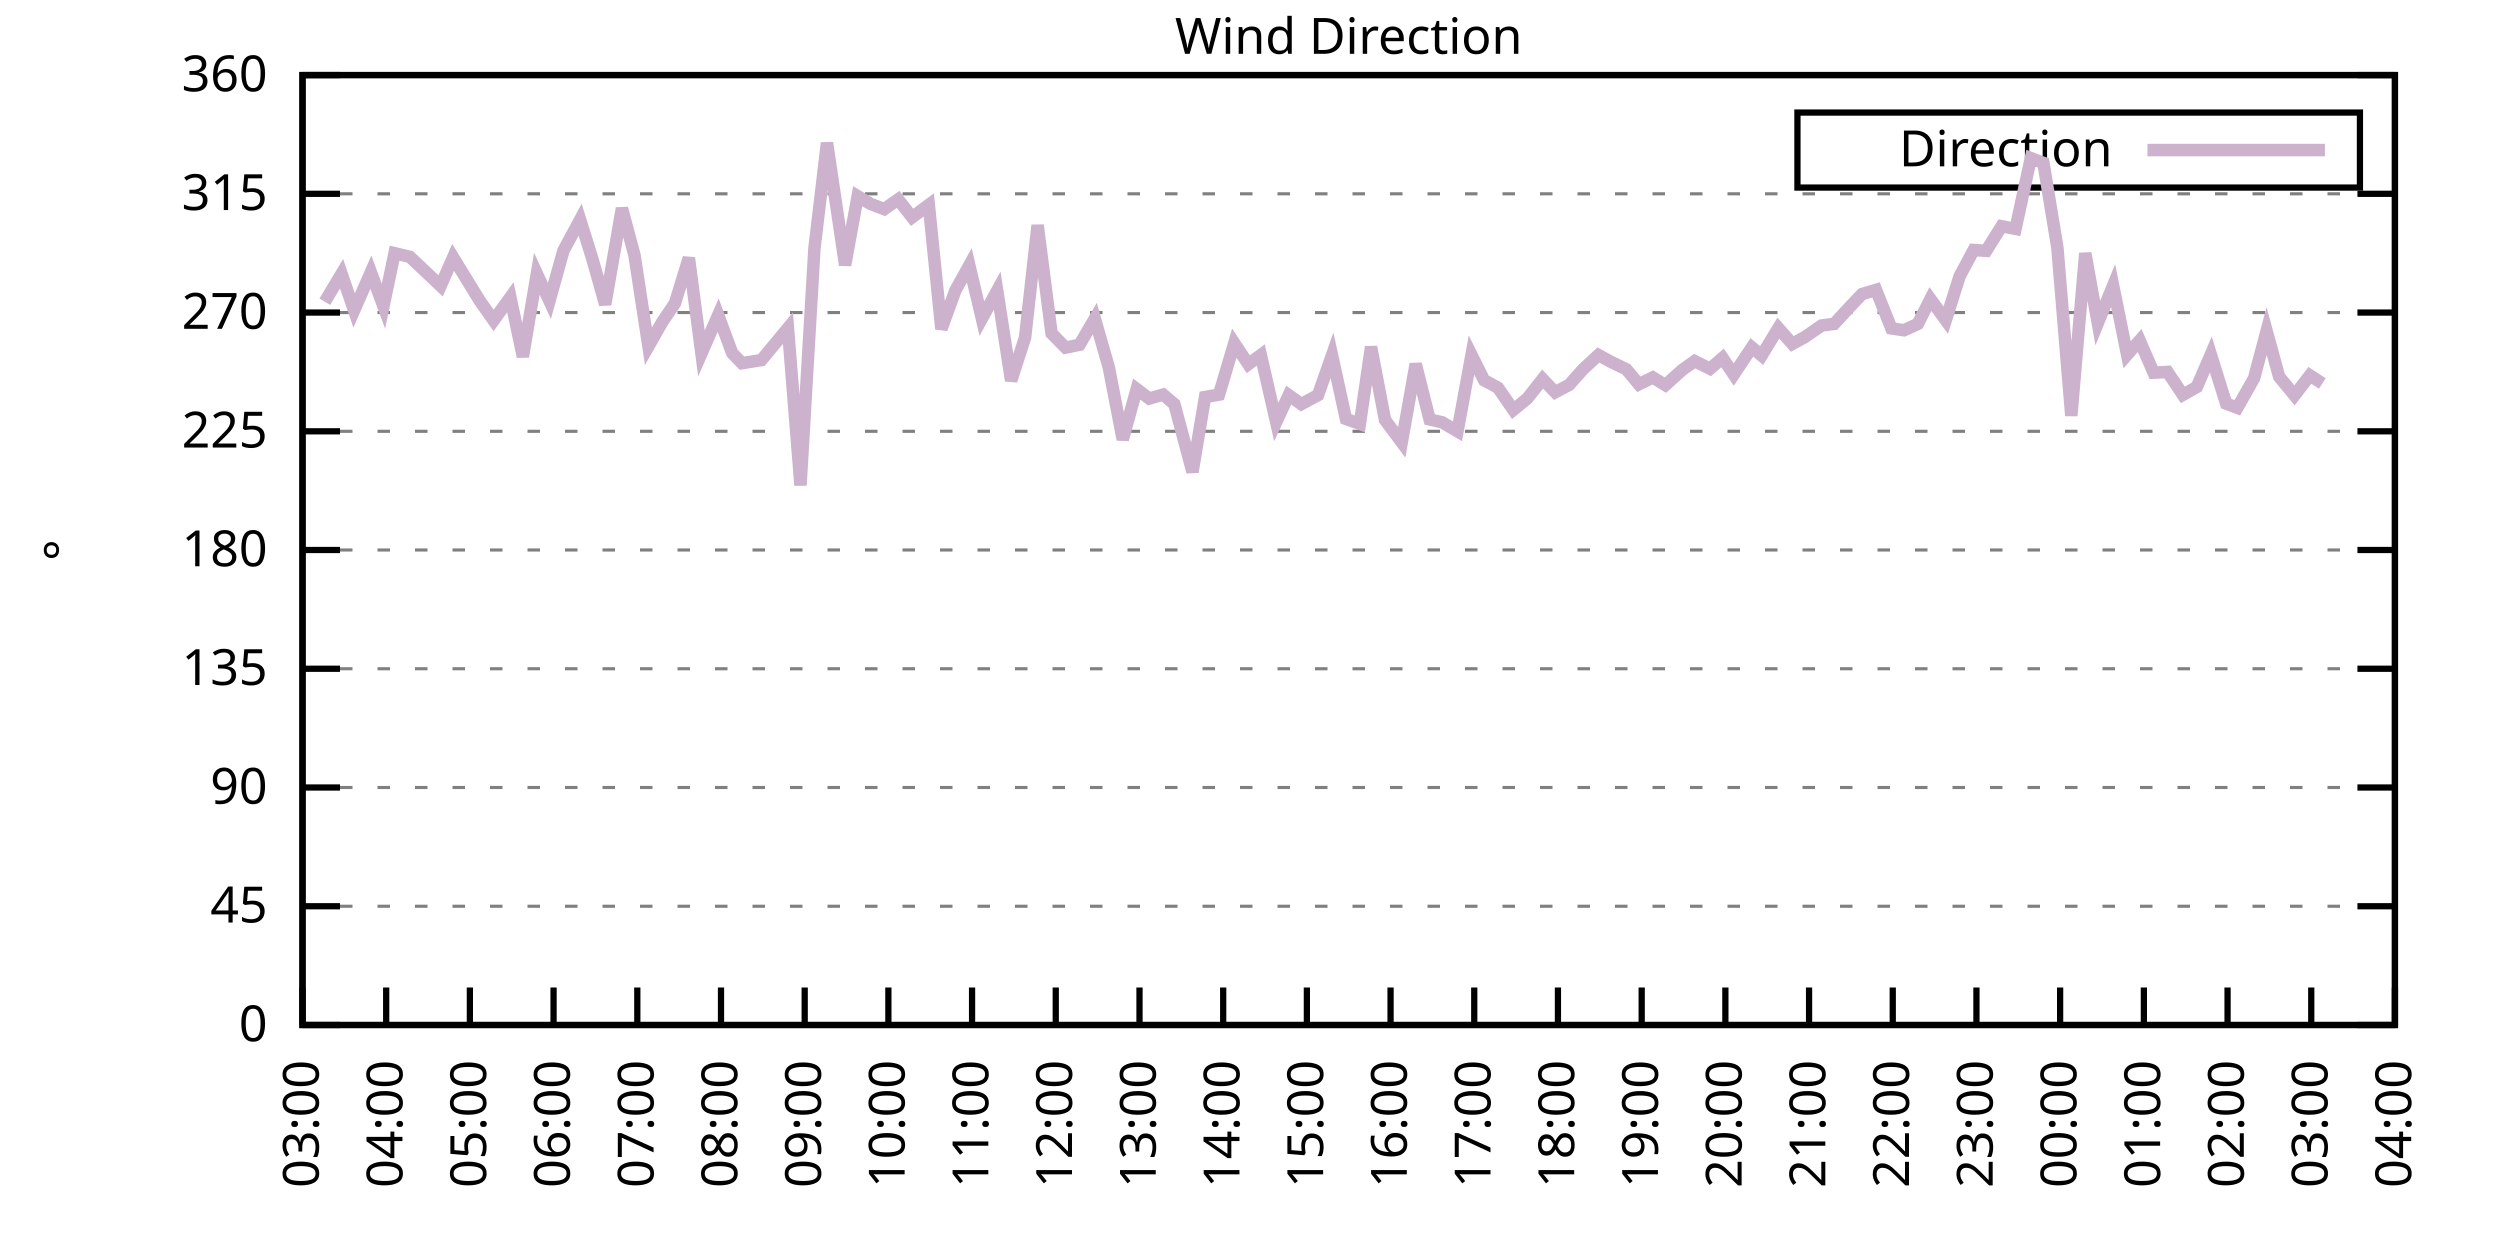
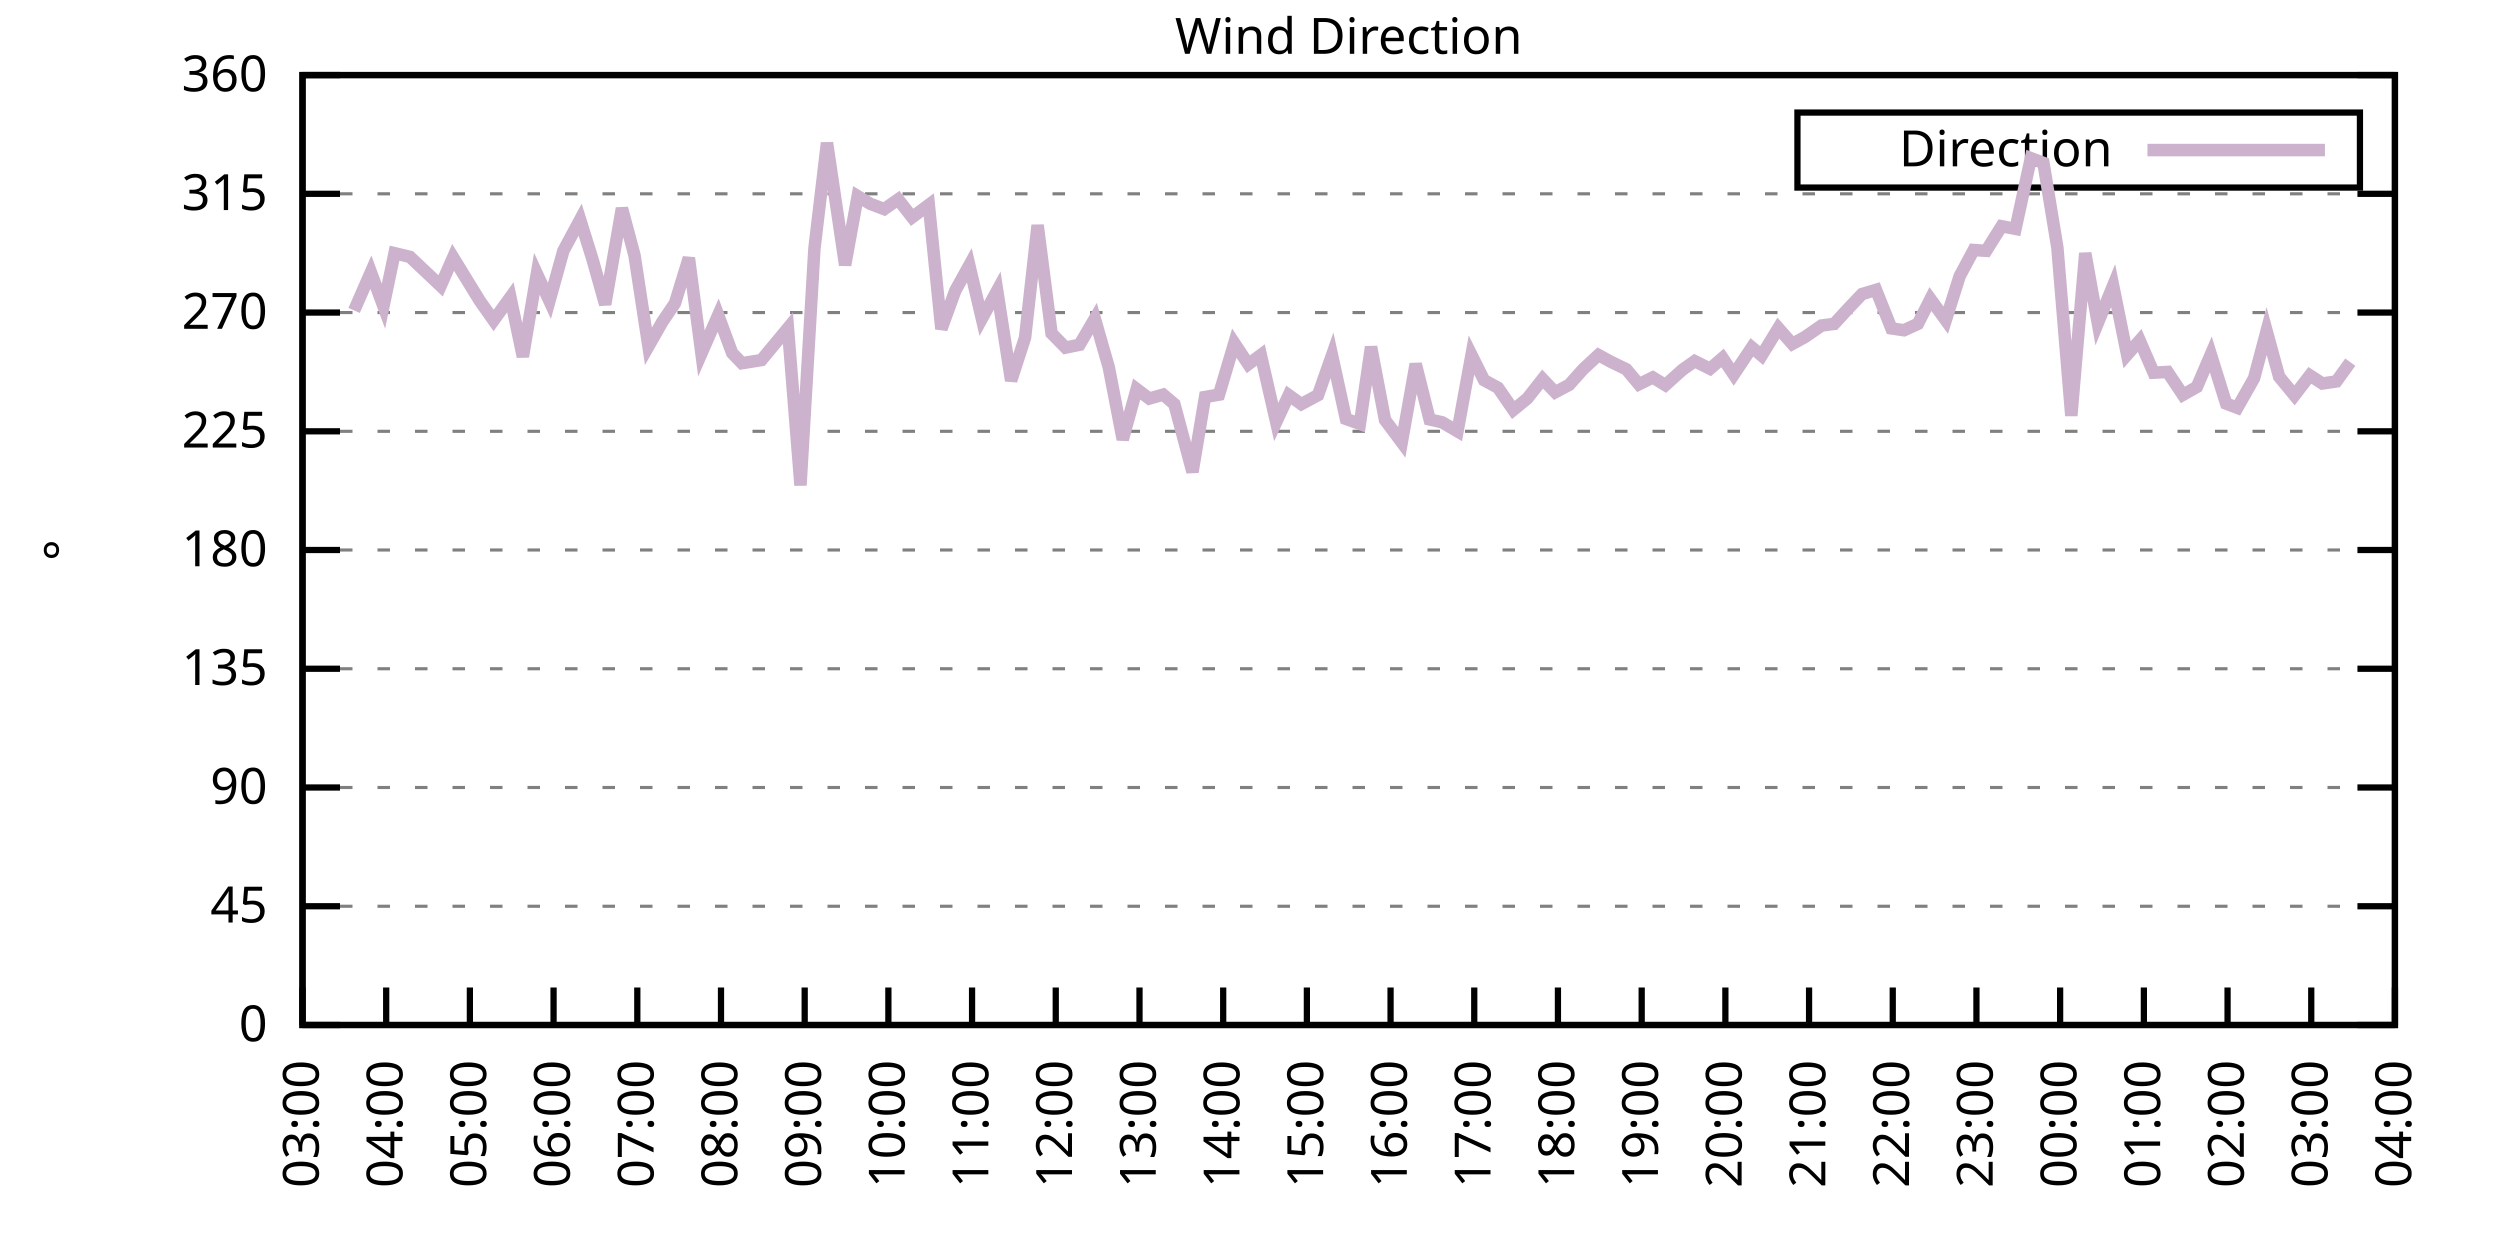
<svg xmlns="http://www.w3.org/2000/svg" xmlns:xlink="http://www.w3.org/1999/xlink" width="400" height="200" viewBox="0 0 400 200">
  <g id="gnuplot_canvas">
    <rect x="0" y="0" width="400" height="200" fill="none" />
    <defs>
      <circle id="gpDot" r="0.5" stroke-width="0.5" stroke="currentColor" />
      <path id="gpPt0" stroke-width="0.333" stroke="currentColor" d="M-1,0 h2 M0,-1 v2" />
      <path id="gpPt1" stroke-width="0.333" stroke="currentColor" d="M-1,-1 L1,1 M1,-1 L-1,1" />
      <path id="gpPt2" stroke-width="0.333" stroke="currentColor" d="M-1,0 L1,0 M0,-1 L0,1 M-1,-1 L1,1 M-1,1 L1,-1" />
      <rect id="gpPt3" stroke-width="0.333" stroke="currentColor" x="-1" y="-1" width="2" height="2" />
      <rect id="gpPt4" stroke-width="0.333" stroke="currentColor" fill="currentColor" x="-1" y="-1" width="2" height="2" />
      <circle id="gpPt5" stroke-width="0.333" stroke="currentColor" cx="0" cy="0" r="1" />
      <use xlink:href="#gpPt5" id="gpPt6" fill="currentColor" stroke="none" />
      <path id="gpPt7" stroke-width="0.333" stroke="currentColor" d="M0,-1.33 L-1.33,0.67 L1.33,0.67 z" />
      <use xlink:href="#gpPt7" id="gpPt8" fill="currentColor" stroke="none" />
      <use xlink:href="#gpPt7" id="gpPt9" stroke="currentColor" transform="rotate(180)" />
      <use xlink:href="#gpPt9" id="gpPt10" fill="currentColor" stroke="none" />
      <use xlink:href="#gpPt3" id="gpPt11" stroke="currentColor" transform="rotate(45)" />
      <use xlink:href="#gpPt11" id="gpPt12" fill="currentColor" stroke="none" />
      <path id="gpPt13" stroke-width="0.333" stroke="currentColor" d="M0,1.330 L1.265,0.411 L0.782,-1.067 L-0.782,-1.076 L-1.265,0.411 z" />
      <use xlink:href="#gpPt13" id="gpPt14" fill="currentColor" stroke="none" />
      <filter id="textbox" filterUnits="objectBoundingBox" x="0" y="0" height="1" width="1">
        <feFlood flood-color="white" flood-opacity="1" result="bgnd" />
        <feComposite in="SourceGraphic" in2="bgnd" operator="atop" />
      </filter>
      <filter id="greybox" filterUnits="objectBoundingBox" x="0" y="0" height="1" width="1">
        <feFlood flood-color="lightgrey" flood-opacity="1" result="grey" />
        <feComposite in="SourceGraphic" in2="grey" operator="atop" />
      </filter>
    </defs>
    <g fill="none" color="white" stroke="currentColor" stroke-width="1.00" stroke-linecap="butt" stroke-linejoin="miter">
</g>
    <g fill="none" color="black" stroke="currentColor" stroke-width="1.00" stroke-linecap="butt" stroke-linejoin="miter">
      <g stroke="none" shape-rendering="crispEdges">
        <polygon fill="rgb(255, 255, 255)" points="48.40,164.00 383.18,164.00 383.18,12.02 48.40,12.02 " />
      </g>
    </g>
    <g fill="none" color="black" stroke="currentColor" stroke-width="1.00" stroke-linecap="butt" stroke-linejoin="miter">
</g>
    <g fill="none" color="black" stroke="black" stroke-width="0.50" stroke-linecap="butt" stroke-linejoin="miter">
</g>
    <g fill="none" color="gray" stroke="currentColor" stroke-width="0.50" stroke-linecap="butt" stroke-linejoin="miter">
      <path stroke="gray" stroke-dasharray="2,4" class="gridline" d="M48.40,164.00 L383.19,164.00  " />
    </g>
    <g fill="none" color="gray" stroke="gray" stroke-width="1.00" stroke-linecap="butt" stroke-linejoin="miter">
</g>
    <g fill="none" color="black" stroke="currentColor" stroke-width="1.00" stroke-linecap="butt" stroke-linejoin="miter">
      <path stroke="black" d="M48.40,164.00 L54.40,164.00 M383.19,164.00 L377.19,164.00  " />
      <g transform="translate(42.80,166.60)" stroke="none" fill="black" font-family="Sans" font-size="8.00" text-anchor="end">
        <text>
          <tspan font-family="Sans"> 0</tspan>
        </text>
      </g>
    </g>
    <g fill="none" color="black" stroke="currentColor" stroke-width="1.00" stroke-linecap="butt" stroke-linejoin="miter">
</g>
    <g fill="none" color="black" stroke="black" stroke-width="0.50" stroke-linecap="butt" stroke-linejoin="miter">
</g>
    <g fill="none" color="gray" stroke="currentColor" stroke-width="0.50" stroke-linecap="butt" stroke-linejoin="miter">
      <path stroke="gray" stroke-dasharray="2,4" class="gridline" d="M48.40,145.00 L383.19,145.00  " />
    </g>
    <g fill="none" color="gray" stroke="gray" stroke-width="1.00" stroke-linecap="butt" stroke-linejoin="miter">
</g>
    <g fill="none" color="black" stroke="currentColor" stroke-width="1.00" stroke-linecap="butt" stroke-linejoin="miter">
      <path stroke="black" d="M48.40,145.00 L54.40,145.00 M383.19,145.00 L377.19,145.00  " />
      <g transform="translate(42.80,147.60)" stroke="none" fill="black" font-family="Sans" font-size="8.00" text-anchor="end">
        <text>
          <tspan font-family="Sans"> 45</tspan>
        </text>
      </g>
    </g>
    <g fill="none" color="black" stroke="currentColor" stroke-width="1.00" stroke-linecap="butt" stroke-linejoin="miter">
</g>
    <g fill="none" color="black" stroke="black" stroke-width="0.50" stroke-linecap="butt" stroke-linejoin="miter">
</g>
    <g fill="none" color="gray" stroke="currentColor" stroke-width="0.50" stroke-linecap="butt" stroke-linejoin="miter">
      <path stroke="gray" stroke-dasharray="2,4" class="gridline" d="M48.40,126.00 L383.19,126.00  " />
    </g>
    <g fill="none" color="gray" stroke="gray" stroke-width="1.00" stroke-linecap="butt" stroke-linejoin="miter">
</g>
    <g fill="none" color="black" stroke="currentColor" stroke-width="1.00" stroke-linecap="butt" stroke-linejoin="miter">
      <path stroke="black" d="M48.40,126.00 L54.40,126.00 M383.19,126.00 L377.19,126.00  " />
      <g transform="translate(42.80,128.60)" stroke="none" fill="black" font-family="Sans" font-size="8.00" text-anchor="end">
        <text>
          <tspan font-family="Sans"> 90</tspan>
        </text>
      </g>
    </g>
    <g fill="none" color="black" stroke="currentColor" stroke-width="1.00" stroke-linecap="butt" stroke-linejoin="miter">
</g>
    <g fill="none" color="black" stroke="black" stroke-width="0.50" stroke-linecap="butt" stroke-linejoin="miter">
</g>
    <g fill="none" color="gray" stroke="currentColor" stroke-width="0.50" stroke-linecap="butt" stroke-linejoin="miter">
      <path stroke="gray" stroke-dasharray="2,4" class="gridline" d="M48.40,107.00 L383.19,107.00  " />
    </g>
    <g fill="none" color="gray" stroke="gray" stroke-width="1.00" stroke-linecap="butt" stroke-linejoin="miter">
</g>
    <g fill="none" color="black" stroke="currentColor" stroke-width="1.00" stroke-linecap="butt" stroke-linejoin="miter">
      <path stroke="black" d="M48.40,107.00 L54.40,107.00 M383.19,107.00 L377.19,107.00  " />
      <g transform="translate(42.80,109.60)" stroke="none" fill="black" font-family="Sans" font-size="8.00" text-anchor="end">
        <text>
          <tspan font-family="Sans"> 135</tspan>
        </text>
      </g>
    </g>
    <g fill="none" color="black" stroke="currentColor" stroke-width="1.00" stroke-linecap="butt" stroke-linejoin="miter">
</g>
    <g fill="none" color="black" stroke="black" stroke-width="0.50" stroke-linecap="butt" stroke-linejoin="miter">
</g>
    <g fill="none" color="gray" stroke="currentColor" stroke-width="0.50" stroke-linecap="butt" stroke-linejoin="miter">
      <path stroke="gray" stroke-dasharray="2,4" class="gridline" d="M48.40,88.00 L383.19,88.00  " />
    </g>
    <g fill="none" color="gray" stroke="gray" stroke-width="1.00" stroke-linecap="butt" stroke-linejoin="miter">
</g>
    <g fill="none" color="black" stroke="currentColor" stroke-width="1.00" stroke-linecap="butt" stroke-linejoin="miter">
      <path stroke="black" d="M48.40,88.00 L54.40,88.00 M383.19,88.00 L377.19,88.00  " />
      <g transform="translate(42.80,90.60)" stroke="none" fill="black" font-family="Sans" font-size="8.00" text-anchor="end">
        <text>
          <tspan font-family="Sans"> 180</tspan>
        </text>
      </g>
    </g>
    <g fill="none" color="black" stroke="currentColor" stroke-width="1.00" stroke-linecap="butt" stroke-linejoin="miter">
</g>
    <g fill="none" color="black" stroke="black" stroke-width="0.50" stroke-linecap="butt" stroke-linejoin="miter">
</g>
    <g fill="none" color="gray" stroke="currentColor" stroke-width="0.50" stroke-linecap="butt" stroke-linejoin="miter">
      <path stroke="gray" stroke-dasharray="2,4" class="gridline" d="M48.40,69.01 L383.19,69.01  " />
    </g>
    <g fill="none" color="gray" stroke="gray" stroke-width="1.00" stroke-linecap="butt" stroke-linejoin="miter">
</g>
    <g fill="none" color="black" stroke="currentColor" stroke-width="1.00" stroke-linecap="butt" stroke-linejoin="miter">
      <path stroke="black" d="M48.40,69.01 L54.40,69.01 M383.19,69.01 L377.19,69.01  " />
      <g transform="translate(42.80,71.61)" stroke="none" fill="black" font-family="Sans" font-size="8.00" text-anchor="end">
        <text>
          <tspan font-family="Sans"> 225</tspan>
        </text>
      </g>
    </g>
    <g fill="none" color="black" stroke="currentColor" stroke-width="1.00" stroke-linecap="butt" stroke-linejoin="miter">
</g>
    <g fill="none" color="black" stroke="black" stroke-width="0.50" stroke-linecap="butt" stroke-linejoin="miter">
</g>
    <g fill="none" color="gray" stroke="currentColor" stroke-width="0.50" stroke-linecap="butt" stroke-linejoin="miter">
      <path stroke="gray" stroke-dasharray="2,4" class="gridline" d="M48.40,50.01 L383.19,50.01  " />
    </g>
    <g fill="none" color="gray" stroke="gray" stroke-width="1.00" stroke-linecap="butt" stroke-linejoin="miter">
</g>
    <g fill="none" color="black" stroke="currentColor" stroke-width="1.00" stroke-linecap="butt" stroke-linejoin="miter">
      <path stroke="black" d="M48.40,50.01 L54.40,50.01 M383.19,50.01 L377.19,50.01  " />
      <g transform="translate(42.80,52.61)" stroke="none" fill="black" font-family="Sans" font-size="8.00" text-anchor="end">
        <text>
          <tspan font-family="Sans"> 270</tspan>
        </text>
      </g>
    </g>
    <g fill="none" color="black" stroke="currentColor" stroke-width="1.00" stroke-linecap="butt" stroke-linejoin="miter">
</g>
    <g fill="none" color="black" stroke="black" stroke-width="0.50" stroke-linecap="butt" stroke-linejoin="miter">
</g>
    <g fill="none" color="gray" stroke="currentColor" stroke-width="0.50" stroke-linecap="butt" stroke-linejoin="miter">
      <path stroke="gray" stroke-dasharray="2,4" class="gridline" d="M48.40,31.01 L383.19,31.01  " />
    </g>
    <g fill="none" color="gray" stroke="gray" stroke-width="1.00" stroke-linecap="butt" stroke-linejoin="miter">
</g>
    <g fill="none" color="black" stroke="currentColor" stroke-width="1.00" stroke-linecap="butt" stroke-linejoin="miter">
      <path stroke="black" d="M48.40,31.01 L54.40,31.01 M383.19,31.01 L377.19,31.01  " />
      <g transform="translate(42.80,33.61)" stroke="none" fill="black" font-family="Sans" font-size="8.00" text-anchor="end">
        <text>
          <tspan font-family="Sans"> 315</tspan>
        </text>
      </g>
    </g>
    <g fill="none" color="black" stroke="currentColor" stroke-width="1.00" stroke-linecap="butt" stroke-linejoin="miter">
</g>
    <g fill="none" color="black" stroke="black" stroke-width="0.50" stroke-linecap="butt" stroke-linejoin="miter">
</g>
    <g fill="none" color="gray" stroke="currentColor" stroke-width="0.50" stroke-linecap="butt" stroke-linejoin="miter">
      <path stroke="gray" stroke-dasharray="2,4" class="gridline" d="M48.40,12.01 L383.19,12.01  " />
    </g>
    <g fill="none" color="gray" stroke="gray" stroke-width="1.00" stroke-linecap="butt" stroke-linejoin="miter">
</g>
    <g fill="none" color="black" stroke="currentColor" stroke-width="1.00" stroke-linecap="butt" stroke-linejoin="miter">
      <path stroke="black" d="M48.40,12.01 L54.40,12.01 M383.19,12.01 L377.19,12.01  " />
      <g transform="translate(42.80,14.61)" stroke="none" fill="black" font-family="Sans" font-size="8.00" text-anchor="end">
        <text>
          <tspan font-family="Sans"> 360</tspan>
        </text>
      </g>
    </g>
    <g fill="none" color="black" stroke="currentColor" stroke-width="1.00" stroke-linecap="butt" stroke-linejoin="miter">
      <path stroke="black" d="M48.40,164.00 L48.40,158.00  " />
      <g transform="translate(51.00,169.60) rotate(270.00)" stroke="none" fill="black" font-family="Sans" font-size="8.00" text-anchor="end">
        <text>
          <tspan font-family="Sans">03:00</tspan>
        </text>
      </g>
    </g>
    <g fill="none" color="black" stroke="currentColor" stroke-width="1.00" stroke-linecap="butt" stroke-linejoin="miter">
      <path stroke="black" d="M61.79,164.00 L61.79,158.00  " />
      <g transform="translate(64.39,169.60) rotate(270.00)" stroke="none" fill="black" font-family="Sans" font-size="8.00" text-anchor="end">
        <text>
          <tspan font-family="Sans">04:00</tspan>
        </text>
      </g>
    </g>
    <g fill="none" color="black" stroke="currentColor" stroke-width="1.00" stroke-linecap="butt" stroke-linejoin="miter">
      <path stroke="black" d="M75.18,164.00 L75.18,158.00  " />
      <g transform="translate(77.78,169.60) rotate(270.00)" stroke="none" fill="black" font-family="Sans" font-size="8.00" text-anchor="end">
        <text>
          <tspan font-family="Sans">05:00</tspan>
        </text>
      </g>
    </g>
    <g fill="none" color="black" stroke="currentColor" stroke-width="1.00" stroke-linecap="butt" stroke-linejoin="miter">
      <path stroke="black" d="M88.57,164.00 L88.57,158.00  " />
      <g transform="translate(91.17,169.60) rotate(270.00)" stroke="none" fill="black" font-family="Sans" font-size="8.00" text-anchor="end">
        <text>
          <tspan font-family="Sans">06:00</tspan>
        </text>
      </g>
    </g>
    <g fill="none" color="black" stroke="currentColor" stroke-width="1.00" stroke-linecap="butt" stroke-linejoin="miter">
      <path stroke="black" d="M101.97,164.00 L101.97,158.00  " />
      <g transform="translate(104.57,169.60) rotate(270.00)" stroke="none" fill="black" font-family="Sans" font-size="8.00" text-anchor="end">
        <text>
          <tspan font-family="Sans">07:00</tspan>
        </text>
      </g>
    </g>
    <g fill="none" color="black" stroke="currentColor" stroke-width="1.00" stroke-linecap="butt" stroke-linejoin="miter">
      <path stroke="black" d="M115.36,164.00 L115.36,158.00  " />
      <g transform="translate(117.96,169.60) rotate(270.00)" stroke="none" fill="black" font-family="Sans" font-size="8.00" text-anchor="end">
        <text>
          <tspan font-family="Sans">08:00</tspan>
        </text>
      </g>
    </g>
    <g fill="none" color="black" stroke="currentColor" stroke-width="1.00" stroke-linecap="butt" stroke-linejoin="miter">
      <path stroke="black" d="M128.75,164.00 L128.75,158.00  " />
      <g transform="translate(131.35,169.60) rotate(270.00)" stroke="none" fill="black" font-family="Sans" font-size="8.00" text-anchor="end">
        <text>
          <tspan font-family="Sans">09:00</tspan>
        </text>
      </g>
    </g>
    <g fill="none" color="black" stroke="currentColor" stroke-width="1.00" stroke-linecap="butt" stroke-linejoin="miter">
      <path stroke="black" d="M142.14,164.00 L142.14,158.00  " />
      <g transform="translate(144.74,169.60) rotate(270.00)" stroke="none" fill="black" font-family="Sans" font-size="8.00" text-anchor="end">
        <text>
          <tspan font-family="Sans">10:00</tspan>
        </text>
      </g>
    </g>
    <g fill="none" color="black" stroke="currentColor" stroke-width="1.00" stroke-linecap="butt" stroke-linejoin="miter">
      <path stroke="black" d="M155.53,164.00 L155.53,158.00  " />
      <g transform="translate(158.13,169.60) rotate(270.00)" stroke="none" fill="black" font-family="Sans" font-size="8.00" text-anchor="end">
        <text>
          <tspan font-family="Sans">11:00</tspan>
        </text>
      </g>
    </g>
    <g fill="none" color="black" stroke="currentColor" stroke-width="1.00" stroke-linecap="butt" stroke-linejoin="miter">
      <path stroke="black" d="M168.92,164.00 L168.92,158.00  " />
      <g transform="translate(171.52,169.60) rotate(270.00)" stroke="none" fill="black" font-family="Sans" font-size="8.00" text-anchor="end">
        <text>
          <tspan font-family="Sans">12:00</tspan>
        </text>
      </g>
    </g>
    <g fill="none" color="black" stroke="currentColor" stroke-width="1.00" stroke-linecap="butt" stroke-linejoin="miter">
      <path stroke="black" d="M182.32,164.00 L182.32,158.00  " />
      <g transform="translate(184.92,169.60) rotate(270.00)" stroke="none" fill="black" font-family="Sans" font-size="8.00" text-anchor="end">
        <text>
          <tspan font-family="Sans">13:00</tspan>
        </text>
      </g>
    </g>
    <g fill="none" color="black" stroke="currentColor" stroke-width="1.00" stroke-linecap="butt" stroke-linejoin="miter">
      <path stroke="black" d="M195.71,164.00 L195.71,158.00  " />
      <g transform="translate(198.31,169.60) rotate(270.00)" stroke="none" fill="black" font-family="Sans" font-size="8.00" text-anchor="end">
        <text>
          <tspan font-family="Sans">14:00</tspan>
        </text>
      </g>
    </g>
    <g fill="none" color="black" stroke="currentColor" stroke-width="1.00" stroke-linecap="butt" stroke-linejoin="miter">
      <path stroke="black" d="M209.10,164.00 L209.10,158.00  " />
      <g transform="translate(211.70,169.60) rotate(270.00)" stroke="none" fill="black" font-family="Sans" font-size="8.00" text-anchor="end">
        <text>
          <tspan font-family="Sans">15:00</tspan>
        </text>
      </g>
    </g>
    <g fill="none" color="black" stroke="currentColor" stroke-width="1.00" stroke-linecap="butt" stroke-linejoin="miter">
      <path stroke="black" d="M222.49,164.00 L222.49,158.00  " />
      <g transform="translate(225.09,169.60) rotate(270.00)" stroke="none" fill="black" font-family="Sans" font-size="8.00" text-anchor="end">
        <text>
          <tspan font-family="Sans">16:00</tspan>
        </text>
      </g>
    </g>
    <g fill="none" color="black" stroke="currentColor" stroke-width="1.00" stroke-linecap="butt" stroke-linejoin="miter">
      <path stroke="black" d="M235.88,164.00 L235.88,158.00  " />
      <g transform="translate(238.48,169.60) rotate(270.00)" stroke="none" fill="black" font-family="Sans" font-size="8.00" text-anchor="end">
        <text>
          <tspan font-family="Sans">17:00</tspan>
        </text>
      </g>
    </g>
    <g fill="none" color="black" stroke="currentColor" stroke-width="1.00" stroke-linecap="butt" stroke-linejoin="miter">
      <path stroke="black" d="M249.27,164.00 L249.27,158.00  " />
      <g transform="translate(251.87,169.60) rotate(270.00)" stroke="none" fill="black" font-family="Sans" font-size="8.00" text-anchor="end">
        <text>
          <tspan font-family="Sans">18:00</tspan>
        </text>
      </g>
    </g>
    <g fill="none" color="black" stroke="currentColor" stroke-width="1.00" stroke-linecap="butt" stroke-linejoin="miter">
      <path stroke="black" d="M262.67,164.00 L262.67,158.00  " />
      <g transform="translate(265.27,169.60) rotate(270.00)" stroke="none" fill="black" font-family="Sans" font-size="8.00" text-anchor="end">
        <text>
          <tspan font-family="Sans">19:00</tspan>
        </text>
      </g>
    </g>
    <g fill="none" color="black" stroke="currentColor" stroke-width="1.00" stroke-linecap="butt" stroke-linejoin="miter">
      <path stroke="black" d="M276.06,164.00 L276.06,158.00  " />
      <g transform="translate(278.66,169.60) rotate(270.00)" stroke="none" fill="black" font-family="Sans" font-size="8.00" text-anchor="end">
        <text>
          <tspan font-family="Sans">20:00</tspan>
        </text>
      </g>
    </g>
    <g fill="none" color="black" stroke="currentColor" stroke-width="1.00" stroke-linecap="butt" stroke-linejoin="miter">
      <path stroke="black" d="M289.45,164.00 L289.45,158.00  " />
      <g transform="translate(292.05,169.60) rotate(270.00)" stroke="none" fill="black" font-family="Sans" font-size="8.00" text-anchor="end">
        <text>
          <tspan font-family="Sans">21:00</tspan>
        </text>
      </g>
    </g>
    <g fill="none" color="black" stroke="currentColor" stroke-width="1.00" stroke-linecap="butt" stroke-linejoin="miter">
      <path stroke="black" d="M302.84,164.00 L302.84,158.00  " />
      <g transform="translate(305.44,169.60) rotate(270.00)" stroke="none" fill="black" font-family="Sans" font-size="8.00" text-anchor="end">
        <text>
          <tspan font-family="Sans">22:00</tspan>
        </text>
      </g>
    </g>
    <g fill="none" color="black" stroke="currentColor" stroke-width="1.00" stroke-linecap="butt" stroke-linejoin="miter">
      <path stroke="black" d="M316.23,164.00 L316.23,158.00  " />
      <g transform="translate(318.83,169.60) rotate(270.00)" stroke="none" fill="black" font-family="Sans" font-size="8.00" text-anchor="end">
        <text>
          <tspan font-family="Sans">23:00</tspan>
        </text>
      </g>
    </g>
    <g fill="none" color="black" stroke="currentColor" stroke-width="1.00" stroke-linecap="butt" stroke-linejoin="miter">
      <path stroke="black" d="M329.62,164.00 L329.62,158.00  " />
      <g transform="translate(332.22,169.60) rotate(270.00)" stroke="none" fill="black" font-family="Sans" font-size="8.00" text-anchor="end">
        <text>
          <tspan font-family="Sans">00:00</tspan>
        </text>
      </g>
    </g>
    <g fill="none" color="black" stroke="currentColor" stroke-width="1.00" stroke-linecap="butt" stroke-linejoin="miter">
      <path stroke="black" d="M343.02,164.00 L343.02,158.00  " />
      <g transform="translate(345.62,169.60) rotate(270.00)" stroke="none" fill="black" font-family="Sans" font-size="8.00" text-anchor="end">
        <text>
          <tspan font-family="Sans">01:00</tspan>
        </text>
      </g>
    </g>
    <g fill="none" color="black" stroke="currentColor" stroke-width="1.00" stroke-linecap="butt" stroke-linejoin="miter">
      <path stroke="black" d="M356.41,164.00 L356.41,158.00  " />
      <g transform="translate(359.01,169.60) rotate(270.00)" stroke="none" fill="black" font-family="Sans" font-size="8.00" text-anchor="end">
        <text>
          <tspan font-family="Sans">02:00</tspan>
        </text>
      </g>
    </g>
    <g fill="none" color="black" stroke="currentColor" stroke-width="1.00" stroke-linecap="butt" stroke-linejoin="miter">
      <path stroke="black" d="M369.80,164.00 L369.80,158.00  " />
      <g transform="translate(372.40,169.60) rotate(270.00)" stroke="none" fill="black" font-family="Sans" font-size="8.00" text-anchor="end">
        <text>
          <tspan font-family="Sans">03:00</tspan>
        </text>
      </g>
    </g>
    <g fill="none" color="black" stroke="currentColor" stroke-width="1.00" stroke-linecap="butt" stroke-linejoin="miter">
      <path stroke="black" d="M383.19,164.00 L383.19,158.00  " />
      <g transform="translate(385.79,169.60) rotate(270.00)" stroke="none" fill="black" font-family="Sans" font-size="8.00" text-anchor="end">
        <text>
          <tspan font-family="Sans">04:00</tspan>
        </text>
      </g>
    </g>
    <g fill="none" color="black" stroke="currentColor" stroke-width="1.00" stroke-linecap="butt" stroke-linejoin="miter">
</g>
    <g fill="none" color="black" stroke="currentColor" stroke-width="1.00" stroke-linecap="butt" stroke-linejoin="miter">
      <path stroke="black" d="M48.40,12.01 L48.40,164.00 L383.19,164.00 L383.19,12.01 L48.40,12.01 Z  " />
    </g>
    <g fill="none" color="black" stroke="currentColor" stroke-width="1.00" stroke-linecap="butt" stroke-linejoin="miter">
</g>
    <g fill="none" color="black" stroke="currentColor" stroke-width="1.00" stroke-linecap="butt" stroke-linejoin="miter">
      <path stroke="black" d="M287.59,30.01 L287.59,18.01 L377.59,18.01 L377.59,30.01 L287.59,30.01 Z  " />
    </g>
    <g id="Wind_direction_plot_1">
      <g fill="none" color="white" stroke="black" stroke-width="2.00" stroke-linecap="butt" stroke-linejoin="miter">
</g>
      <g fill="none" color="black" stroke="currentColor" stroke-width="2.00" stroke-linecap="butt" stroke-linejoin="miter">
        <g transform="translate(337.99,26.61)" stroke="none" fill="black" font-family="Sans" font-size="8.00" text-anchor="end">
          <text>
            <tspan font-family="Sans">Direction</tspan>
          </text>
        </g>
      </g>
      <g fill="none" color="black" stroke="currentColor" stroke-width="2.00" stroke-linecap="butt" stroke-linejoin="miter">
-         <path stroke="rgb(204, 178, 204)" d="M343.59,24.01 L371.99,24.01 M51.97,48.28 L54.65,43.80 L56.66,49.67 L59.34,43.55 L61.35,48.99 L63.13,40.51   L65.59,41.10 L70.50,45.74 L72.50,41.18 L76.75,48.11 L78.98,51.27 L81.66,47.56 L83.66,57.06 L85.90,43.80   L87.91,48.15 L90.14,40.13 L92.82,35.15 L94.82,41.56 L96.83,48.70 L99.51,33.33 L101.52,40.85 L103.75,55.41   L105.98,51.49 L107.99,48.53 L110.22,41.27 L112.23,56.55 L114.91,50.43 L117.14,56.47 L118.71,58.11 L121.83,57.61   L126.07,52.50 L128.08,77.66 L130.31,39.75 L132.32,22.86 L135.22,42.41 L137.23,31.39 L139.24,32.61 L141.47,33.46   L143.70,31.90 L145.94,34.77 L148.61,32.78 L150.62,52.63 L152.85,46.50 L155.09,42.45 L157.10,50.98 L159.55,46.50   L161.78,60.90 L164.01,54.02 L166.02,36.03 L168.25,53.34 L170.49,55.62 L172.72,55.16 L175.17,50.98 L177.41,58.79   L179.64,70.32 L181.87,62.25 L183.88,63.77 L186.11,63.14 L187.90,64.66 L190.80,75.51 L192.81,63.52 L195.04,63.14   L197.49,54.90 L199.73,58.28 L201.73,56.80 L204.19,67.53 L206.20,63.22 L208.21,64.66 L210.88,63.22 L213.12,56.85   L215.35,67.02 L217.58,67.82 L219.37,55.50 L221.60,67.19 L224.28,70.78 L226.51,58.24 L228.74,67.11 L230.75,67.57   L233.20,69.01 L235.44,56.80 L237.44,60.82 L239.68,62.04 L242.13,65.59 L244.36,63.77 L246.82,60.65 L248.83,62.76   L251.06,61.58 L253.29,59.08 L255.75,56.80 L257.76,57.90 L260.21,59.08 L262.22,61.49 L264.45,60.39 L266.46,61.62   L269.14,59.21 L271.15,57.78 L273.60,59.00 L275.61,57.27 L277.40,59.93 L280.30,55.58 L281.86,56.89 L284.54,52.50   L286.77,55.03 L288.78,53.93 L291.46,52.08 L293.47,51.82 L295.92,49.16 L297.93,47.05 L300.16,46.38 L302.62,52.54   L304.63,52.84 L306.86,51.82 L308.87,47.85 L311.32,51.23 L313.55,44.18 L315.79,40.00 L317.79,40.13 L320.25,36.20   L322.48,36.62 L324.94,25.31 L326.95,26.07 L329.18,39.62 L331.41,66.52 L333.64,40.51 L335.65,51.70 L338.10,45.70   L340.34,56.76 L342.35,54.48 L344.58,59.63 L346.81,59.51 L349.26,63.18 L351.50,61.91 L353.73,56.72 L356.18,64.57   L357.97,65.25 L360.65,60.52 L362.66,52.96 L364.66,60.27 L367.12,63.26 L369.58,60.06 L371.58,61.36  " />
+         <path stroke="rgb(204, 178, 204)" d="M343.59,24.01 L371.99,24.01 M56.66,49.67 L59.34,43.55 L61.35,48.99 L63.13,40.51 L65.59,41.10 L70.50,45.74   L72.50,41.18 L76.75,48.11 L78.98,51.27 L81.66,47.56 L83.66,57.06 L85.90,43.80 L87.91,48.15 L90.14,40.13   L92.82,35.15 L94.82,41.56 L96.83,48.70 L99.51,33.33 L101.52,40.85 L103.75,55.41 L105.98,51.49 L107.99,48.53   L110.22,41.27 L112.23,56.55 L114.91,50.43 L117.14,56.47 L118.71,58.11 L121.83,57.61 L126.07,52.50 L128.08,77.66   L130.31,39.75 L132.32,22.86 L135.22,42.41 L137.23,31.39 L139.24,32.61 L141.47,33.46 L143.70,31.90 L145.94,34.77   L148.61,32.78 L150.62,52.63 L152.85,46.50 L155.09,42.45 L157.10,50.98 L159.55,46.50 L161.78,60.90 L164.01,54.02   L166.02,36.03 L168.25,53.34 L170.49,55.62 L172.72,55.16 L175.17,50.98 L177.41,58.79 L179.64,70.32 L181.87,62.25   L183.88,63.77 L186.11,63.14 L187.90,64.66 L190.80,75.51 L192.81,63.52 L195.04,63.14 L197.49,54.90 L199.73,58.28   L201.73,56.80 L204.19,67.53 L206.20,63.22 L208.21,64.66 L210.88,63.22 L213.12,56.85 L215.35,67.02 L217.58,67.82   L219.37,55.50 L221.60,67.19 L224.28,70.78 L226.51,58.24 L228.74,67.11 L230.75,67.57 L233.20,69.01 L235.44,56.80   L237.44,60.82 L239.68,62.04 L242.13,65.59 L244.36,63.77 L246.82,60.65 L248.83,62.76 L251.06,61.58 L253.29,59.08   L255.75,56.80 L257.76,57.90 L260.21,59.08 L262.22,61.49 L264.45,60.39 L266.46,61.62 L269.14,59.21 L271.15,57.78   L273.60,59.00 L275.61,57.27 L277.40,59.93 L280.30,55.58 L281.86,56.89 L284.54,52.50 L286.77,55.03 L288.78,53.93   L291.46,52.08 L293.47,51.82 L295.92,49.16 L297.93,47.05 L300.16,46.38 L302.62,52.54 L304.63,52.84 L306.86,51.82   L308.87,47.85 L311.32,51.23 L313.55,44.18 L315.79,40.00 L317.79,40.13 L320.25,36.20 L322.48,36.62 L324.94,25.31   L326.95,26.07 L329.18,39.62 L331.41,66.52 L333.64,40.51 L335.65,51.70 L338.10,45.70 L340.34,56.76 L342.35,54.48   L344.58,59.63 L346.81,59.51 L349.26,63.18 L351.50,61.91 L353.73,56.72 L356.18,64.57 L357.97,65.25 L360.65,60.52   L362.66,52.96 L364.66,60.27 L367.12,63.26 L369.58,60.06 L371.58,61.36 L373.82,61.03 L376.05,57.94  " />
      </g>
    </g>
    <g fill="none" color="black" stroke="currentColor" stroke-width="2.00" stroke-linecap="butt" stroke-linejoin="miter">
</g>
    <g fill="none" color="black" stroke="black" stroke-width="1.00" stroke-linecap="butt" stroke-linejoin="miter">
</g>
    <g fill="none" color="black" stroke="currentColor" stroke-width="1.00" stroke-linecap="butt" stroke-linejoin="miter">
      <path stroke="black" d="M48.40,12.01 L48.40,164.00 L383.19,164.00 L383.19,12.01 L48.40,12.01 Z  " />
      <g transform="translate(12.80,88.01) rotate(270.00)" stroke="none" fill="black" font-family="Sans" font-size="8.00" text-anchor="middle">
        <text>
          <tspan font-family="Sans">°</tspan>
        </text>
      </g>
    </g>
    <g fill="none" color="black" stroke="currentColor" stroke-width="1.00" stroke-linecap="butt" stroke-linejoin="miter">
</g>
    <g fill="none" color="black" stroke="currentColor" stroke-width="1.00" stroke-linecap="butt" stroke-linejoin="miter">
      <g transform="translate(215.79,8.61)" stroke="none" fill="black" font-family="Sans" font-size="8.00" text-anchor="middle">
        <text>
          <tspan font-family="Sans">Wind Direction</tspan>
        </text>
      </g>
    </g>
    <g fill="none" color="black" stroke="currentColor" stroke-width="1.00" stroke-linecap="butt" stroke-linejoin="miter">
</g>
  </g>
</svg>
